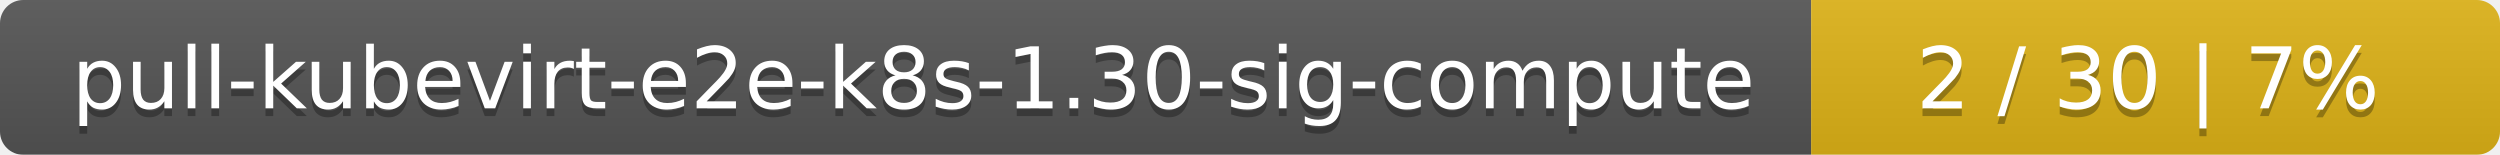
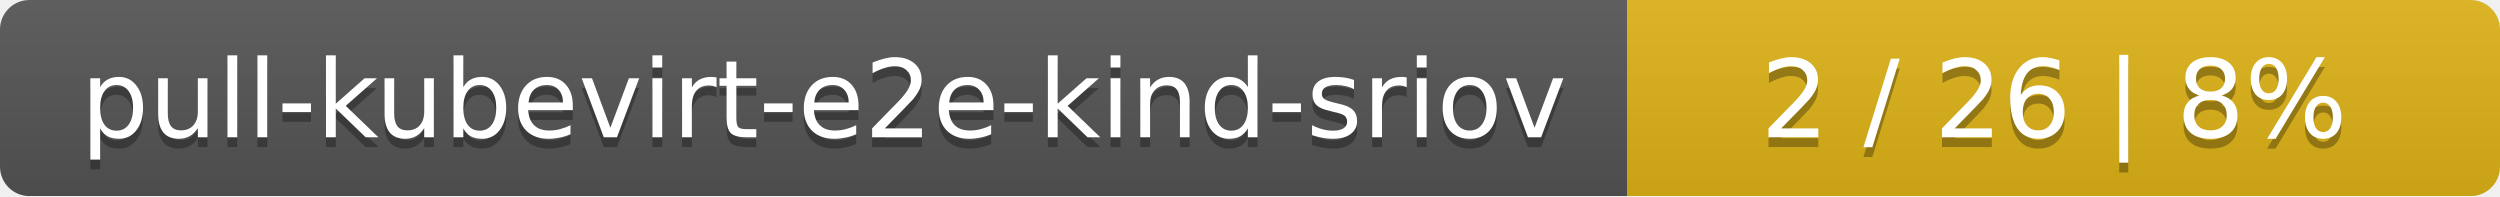
- <svg xmlns="http://www.w3.org/2000/svg" width="323" height="20">
+ <svg xmlns="http://www.w3.org/2000/svg" width="255" height="20">
  <linearGradient id="smooth" x2="0" y2="100%">
    <stop offset="0" stop-color="#bbb" stop-opacity=".1" />
    <stop offset="1" stop-opacity=".1" />
  </linearGradient>
  <mask id="round">
-     <rect width="323" height="20" rx="3" fill="#fff" />
+     <rect width="255" height="20" rx="3" fill="#fff" />
  </mask>
  <g mask="url(#round)">
-     <rect width="234" height="20" fill="#555" />
-     <rect x="234" width="89" height="20" fill="#dfb317" />
-     <rect width="323" height="20" fill="url(#smooth)" />
+     <rect width="166" height="20" fill="#555" />
+     <rect x="166" width="89" height="20" fill="#dfb317" />
+     <rect width="255" height="20" fill="url(#smooth)" />
  </g>
  <g fill="#fff" text-anchor="middle" font-family="DejaVu Sans,Verdana,Geneva,sans-serif" font-size="11">
-     <text x="118" y="15" fill="#010101" fill-opacity=".3">pull-kubevirt-e2e-k8s-1.30-sig-compute</text>
-     <text x="118" y="14">pull-kubevirt-e2e-k8s-1.30-sig-compute</text>
-     <text x="277.5" y="15" fill="#010101" fill-opacity=".3">2 / 30    |    7%</text>
-     <text x="277.5" y="14">2 / 30    |    7%</text>
+     <text x="84" y="15" fill="#010101" fill-opacity=".3">pull-kubevirt-e2e-kind-sriov</text>
+     <text x="84" y="14">pull-kubevirt-e2e-kind-sriov</text>
+     <text x="209.5" y="15" fill="#010101" fill-opacity=".3">2 / 26    |    8%</text>
+     <text x="209.5" y="14">2 / 26    |    8%</text>
  </g>
</svg>
